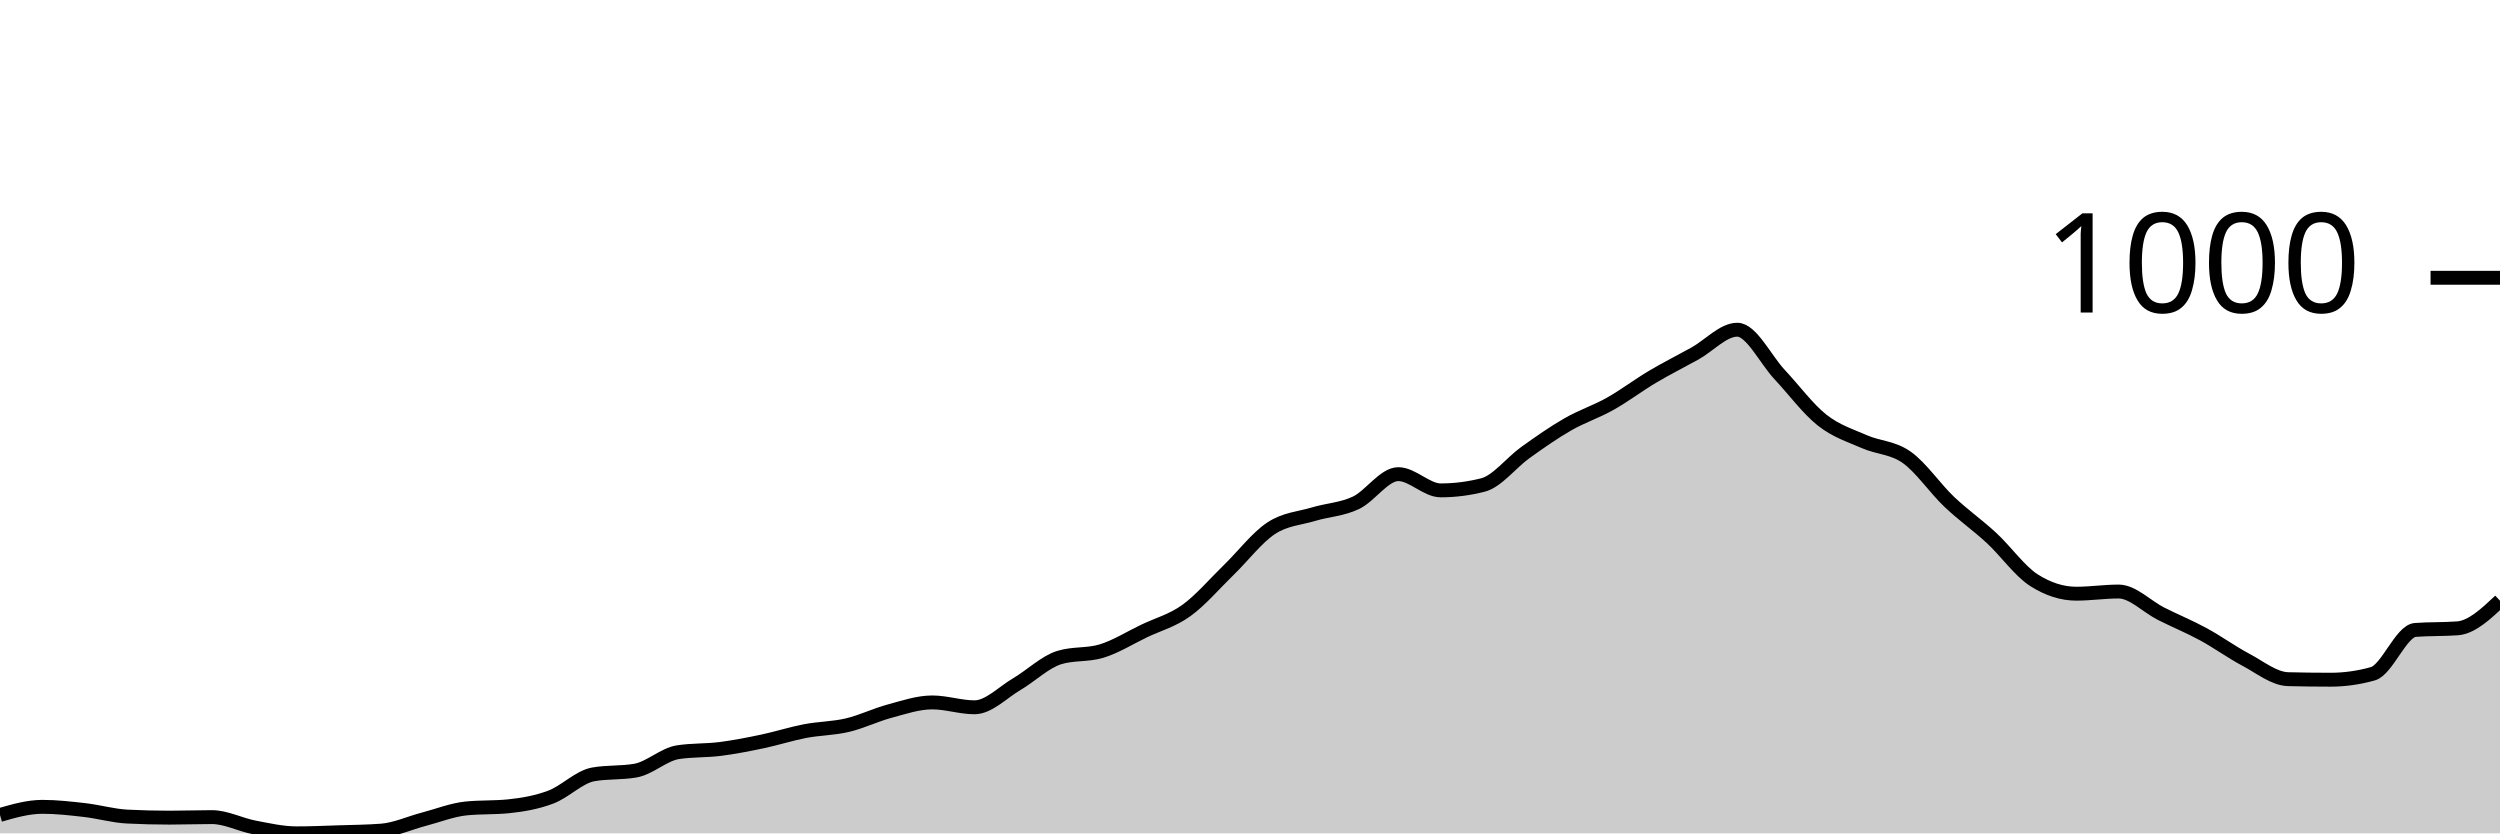
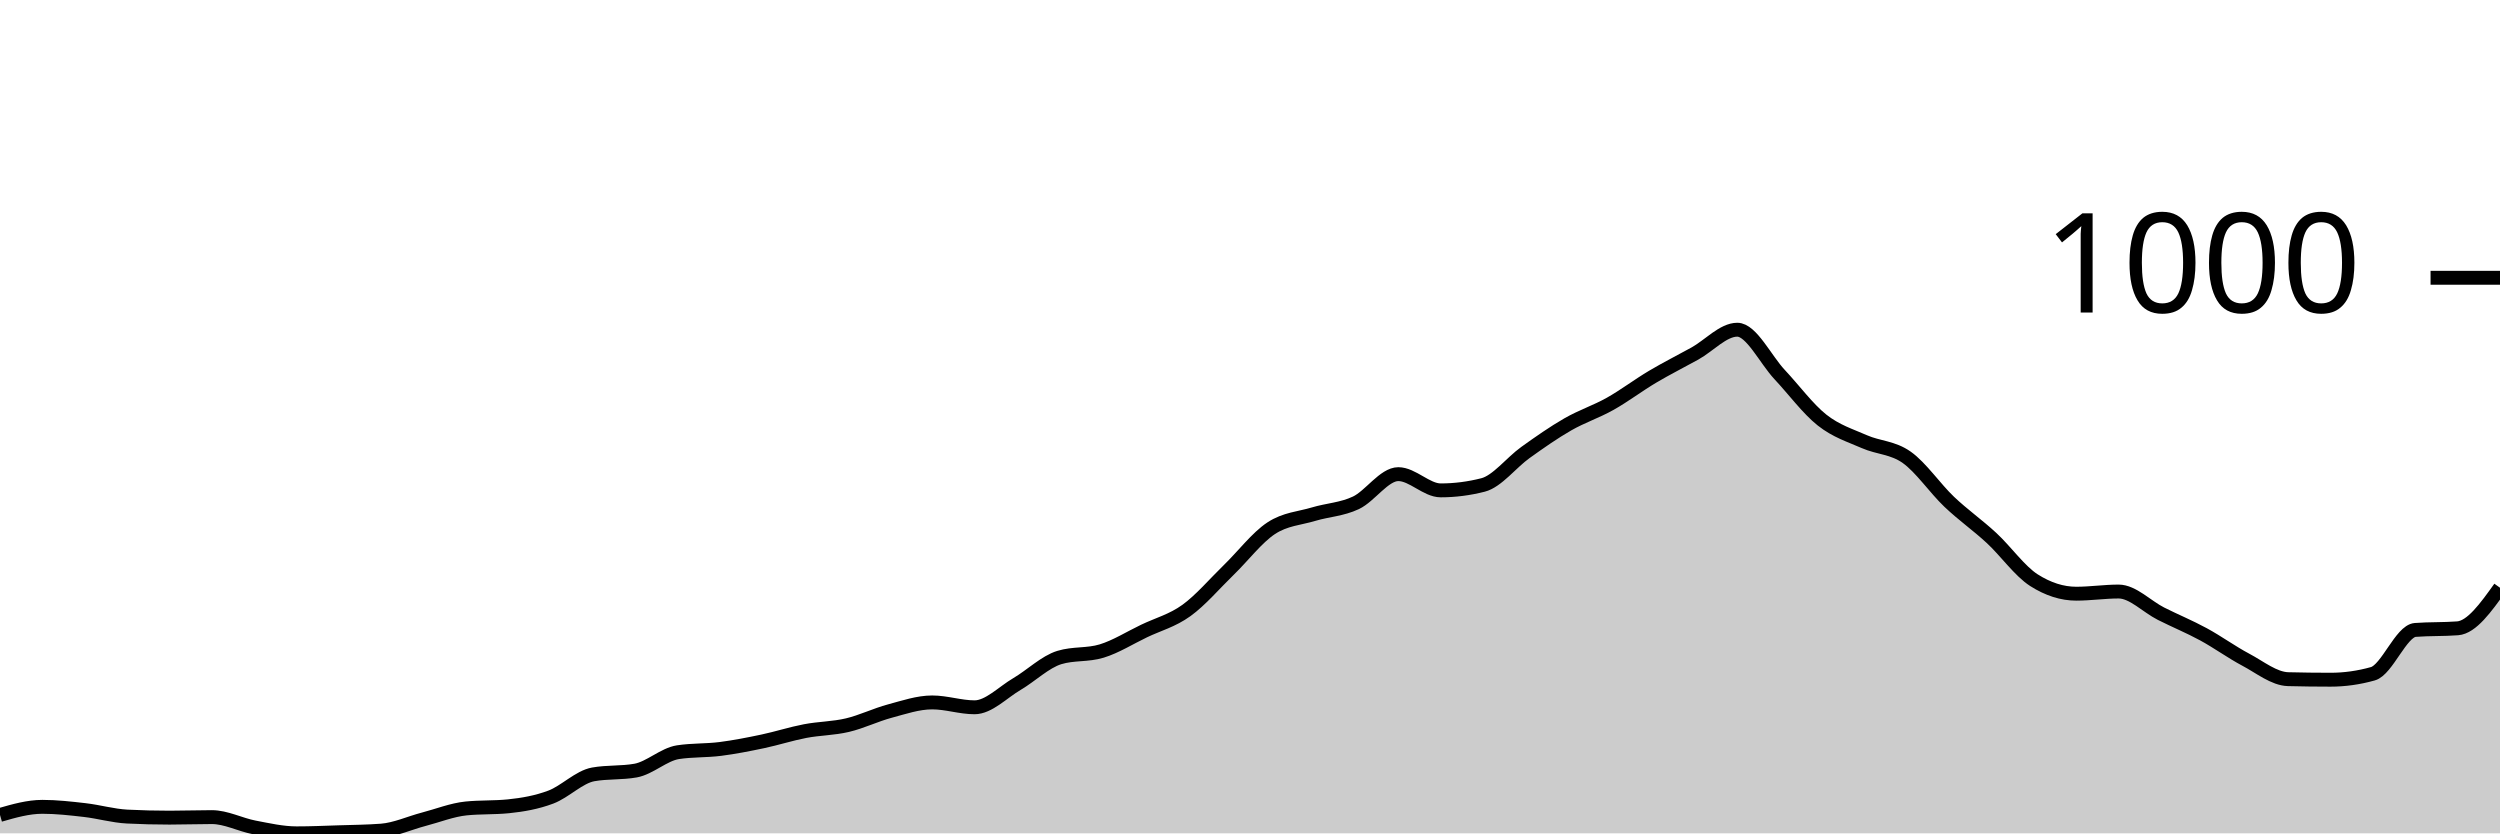
<svg xmlns="http://www.w3.org/2000/svg" viewBox="0 0 180 60">
  <g transform="translate(0,20)">
-     <path class="area" fill="rgba(0, 0, 0, 0.2)" d="M0,38.676C1.017,38.384,2.034,38.092,3.051,38.092C4.068,38.092,5.085,38.208,6.102,38.325C7.119,38.442,8.136,38.741,9.153,38.793C10.169,38.845,11.186,38.87,12.203,38.87C13.22,38.87,14.237,38.832,15.254,38.832C16.271,38.832,17.288,39.377,18.305,39.572C19.322,39.766,20.339,40,21.356,40C22.373,40,23.39,39.955,24.407,39.922C25.424,39.89,26.441,39.883,27.458,39.805C28.475,39.727,29.492,39.253,30.508,38.987C31.525,38.721,32.542,38.312,33.559,38.208C34.576,38.105,35.593,38.156,36.61,38.053C37.627,37.949,38.644,37.773,39.661,37.39C40.678,37.007,41.695,35.936,42.712,35.755C43.729,35.573,44.746,35.664,45.763,35.482C46.78,35.3,47.797,34.314,48.814,34.158C49.831,34.002,50.847,34.054,51.864,33.924C52.881,33.794,53.898,33.593,54.915,33.379C55.932,33.165,56.949,32.833,57.966,32.639C58.983,32.444,60,32.451,61.017,32.21C62.034,31.97,63.051,31.47,64.068,31.198C65.085,30.925,66.102,30.574,67.119,30.574C68.136,30.574,69.153,30.925,70.169,30.925C71.186,30.925,72.203,29.847,73.22,29.25C74.237,28.653,75.254,27.653,76.271,27.342C77.288,27.03,78.305,27.186,79.322,26.874C80.339,26.563,81.356,25.92,82.373,25.433C83.39,24.946,84.407,24.687,85.424,23.953C86.441,23.22,87.458,22.019,88.475,21.032C89.492,20.045,90.508,18.702,91.525,18.033C92.542,17.364,93.559,17.326,94.576,17.02C95.593,16.715,96.61,16.683,97.627,16.203C98.644,15.722,99.661,14.138,100.678,14.138C101.695,14.138,102.712,15.307,103.729,15.307C104.746,15.307,105.763,15.177,106.78,14.917C107.797,14.658,108.814,13.307,109.831,12.58C110.847,11.853,111.864,11.139,112.881,10.555C113.898,9.971,114.915,9.646,115.932,9.075C116.949,8.504,117.966,7.731,118.983,7.128C120,6.524,121.017,6.018,122.034,5.453C123.051,4.888,124.068,3.739,125.085,3.739C126.102,3.739,127.119,5.888,128.136,6.972C129.153,8.056,130.169,9.438,131.186,10.243C132.203,11.048,133.22,11.353,134.237,11.801C135.254,12.249,136.271,12.21,137.288,12.931C138.305,13.651,139.322,15.157,140.339,16.125C141.356,17.092,142.373,17.793,143.39,18.734C144.407,19.675,145.424,21.123,146.441,21.772C147.458,22.421,148.475,22.746,149.492,22.746C150.508,22.746,151.525,22.59,152.542,22.59C153.559,22.59,154.576,23.674,155.593,24.187C156.61,24.7,157.627,25.115,158.644,25.667C159.661,26.219,160.678,26.959,161.695,27.498C162.712,28.036,163.729,28.874,164.746,28.9C165.763,28.926,166.78,28.939,167.797,28.939C168.814,28.939,169.831,28.796,170.847,28.51C171.864,28.225,172.881,25.433,173.898,25.355C174.915,25.278,175.932,25.316,176.949,25.239C177.966,25.161,178.983,24.206,180,23.252L180,40C178.983,40,177.966,40,176.949,40C175.932,40,174.915,40,173.898,40C172.881,40,171.864,40,170.847,40C169.831,40,168.814,40,167.797,40C166.78,40,165.763,40,164.746,40C163.729,40,162.712,40,161.695,40C160.678,40,159.661,40,158.644,40C157.627,40,156.61,40,155.593,40C154.576,40,153.559,40,152.542,40C151.525,40,150.508,40,149.492,40C148.475,40,147.458,40,146.441,40C145.424,40,144.407,40,143.39,40C142.373,40,141.356,40,140.339,40C139.322,40,138.305,40,137.288,40C136.271,40,135.254,40,134.237,40C133.22,40,132.203,40,131.186,40C130.169,40,129.153,40,128.136,40C127.119,40,126.102,40,125.085,40C124.068,40,123.051,40,122.034,40C121.017,40,120,40,118.983,40C117.966,40,116.949,40,115.932,40C114.915,40,113.898,40,112.881,40C111.864,40,110.847,40,109.831,40C108.814,40,107.797,40,106.78,40C105.763,40,104.746,40,103.729,40C102.712,40,101.695,40,100.678,40C99.661,40,98.644,40,97.627,40C96.61,40,95.593,40,94.576,40C93.559,40,92.542,40,91.525,40C90.508,40,89.492,40,88.475,40C87.458,40,86.441,40,85.424,40C84.407,40,83.39,40,82.373,40C81.356,40,80.339,40,79.322,40C78.305,40,77.288,40,76.271,40C75.254,40,74.237,40,73.22,40C72.203,40,71.186,40,70.169,40C69.153,40,68.136,40,67.119,40C66.102,40,65.085,40,64.068,40C63.051,40,62.034,40,61.017,40C60,40,58.983,40,57.966,40C56.949,40,55.932,40,54.915,40C53.898,40,52.881,40,51.864,40C50.847,40,49.831,40,48.814,40C47.797,40,46.78,40,45.763,40C44.746,40,43.729,40,42.712,40C41.695,40,40.678,40,39.661,40C38.644,40,37.627,40,36.61,40C35.593,40,34.576,40,33.559,40C32.542,40,31.525,40,30.508,40C29.492,40,28.475,40,27.458,40C26.441,40,25.424,40,24.407,40C23.39,40,22.373,40,21.356,40C20.339,40,19.322,40,18.305,40C17.288,40,16.271,40,15.254,40C14.237,40,13.22,40,12.203,40C11.186,40,10.169,40,9.153,40C8.136,40,7.119,40,6.102,40C5.085,40,4.068,40,3.051,40C2.034,40,1.017,40,0,40Z" />
-     <path class="line" stroke="black" fill="none" d="M0,38.676C1.017,38.384,2.034,38.092,3.051,38.092C4.068,38.092,5.085,38.208,6.102,38.325C7.119,38.442,8.136,38.741,9.153,38.793C10.169,38.845,11.186,38.87,12.203,38.87C13.22,38.87,14.237,38.832,15.254,38.832C16.271,38.832,17.288,39.377,18.305,39.572C19.322,39.766,20.339,40,21.356,40C22.373,40,23.39,39.955,24.407,39.922C25.424,39.89,26.441,39.883,27.458,39.805C28.475,39.727,29.492,39.253,30.508,38.987C31.525,38.721,32.542,38.312,33.559,38.208C34.576,38.105,35.593,38.156,36.61,38.053C37.627,37.949,38.644,37.773,39.661,37.39C40.678,37.007,41.695,35.936,42.712,35.755C43.729,35.573,44.746,35.664,45.763,35.482C46.78,35.3,47.797,34.314,48.814,34.158C49.831,34.002,50.847,34.054,51.864,33.924C52.881,33.794,53.898,33.593,54.915,33.379C55.932,33.165,56.949,32.833,57.966,32.639C58.983,32.444,60,32.451,61.017,32.21C62.034,31.97,63.051,31.47,64.068,31.198C65.085,30.925,66.102,30.574,67.119,30.574C68.136,30.574,69.153,30.925,70.169,30.925C71.186,30.925,72.203,29.847,73.22,29.25C74.237,28.653,75.254,27.653,76.271,27.342C77.288,27.03,78.305,27.186,79.322,26.874C80.339,26.563,81.356,25.92,82.373,25.433C83.39,24.946,84.407,24.687,85.424,23.953C86.441,23.22,87.458,22.019,88.475,21.032C89.492,20.045,90.508,18.702,91.525,18.033C92.542,17.364,93.559,17.326,94.576,17.02C95.593,16.715,96.61,16.683,97.627,16.203C98.644,15.722,99.661,14.138,100.678,14.138C101.695,14.138,102.712,15.307,103.729,15.307C104.746,15.307,105.763,15.177,106.78,14.917C107.797,14.658,108.814,13.307,109.831,12.58C110.847,11.853,111.864,11.139,112.881,10.555C113.898,9.971,114.915,9.646,115.932,9.075C116.949,8.504,117.966,7.731,118.983,7.128C120,6.524,121.017,6.018,122.034,5.453C123.051,4.888,124.068,3.739,125.085,3.739C126.102,3.739,127.119,5.888,128.136,6.972C129.153,8.056,130.169,9.438,131.186,10.243C132.203,11.048,133.22,11.353,134.237,11.801C135.254,12.249,136.271,12.21,137.288,12.931C138.305,13.651,139.322,15.157,140.339,16.125C141.356,17.092,142.373,17.793,143.39,18.734C144.407,19.675,145.424,21.123,146.441,21.772C147.458,22.421,148.475,22.746,149.492,22.746C150.508,22.746,151.525,22.59,152.542,22.59C153.559,22.59,154.576,23.674,155.593,24.187C156.61,24.7,157.627,25.115,158.644,25.667C159.661,26.219,160.678,26.959,161.695,27.498C162.712,28.036,163.729,28.874,164.746,28.9C165.763,28.926,166.78,28.939,167.797,28.939C168.814,28.939,169.831,28.796,170.847,28.51C171.864,28.225,172.881,25.433,173.898,25.355C174.915,25.278,175.932,25.316,176.949,25.239C177.966,25.161,178.983,24.206,180,23.252" />
+     <path class="area" fill="rgba(0, 0, 0, 0.2)" d="M0,38.676C1.017,38.384,2.034,38.092,3.051,38.092C4.068,38.092,5.085,38.208,6.102,38.325C7.119,38.442,8.136,38.741,9.153,38.793C10.169,38.845,11.186,38.87,12.203,38.87C13.22,38.87,14.237,38.832,15.254,38.832C16.271,38.832,17.288,39.377,18.305,39.572C19.322,39.766,20.339,40,21.356,40C22.373,40,23.39,39.955,24.407,39.922C25.424,39.89,26.441,39.883,27.458,39.805C28.475,39.727,29.492,39.253,30.508,38.987C31.525,38.721,32.542,38.312,33.559,38.208C34.576,38.105,35.593,38.156,36.61,38.053C37.627,37.949,38.644,37.773,39.661,37.39C40.678,37.007,41.695,35.936,42.712,35.755C43.729,35.573,44.746,35.664,45.763,35.482C46.78,35.3,47.797,34.314,48.814,34.158C49.831,34.002,50.847,34.054,51.864,33.924C52.881,33.794,53.898,33.593,54.915,33.379C55.932,33.165,56.949,32.833,57.966,32.639C58.983,32.444,60,32.451,61.017,32.21C62.034,31.97,63.051,31.47,64.068,31.198C65.085,30.925,66.102,30.574,67.119,30.574C68.136,30.574,69.153,30.925,70.169,30.925C71.186,30.925,72.203,29.847,73.22,29.25C74.237,28.653,75.254,27.653,76.271,27.342C77.288,27.03,78.305,27.186,79.322,26.874C80.339,26.563,81.356,25.92,82.373,25.433C83.39,24.946,84.407,24.687,85.424,23.953C86.441,23.22,87.458,22.019,88.475,21.032C89.492,20.045,90.508,18.702,91.525,18.033C92.542,17.364,93.559,17.326,94.576,17.02C95.593,16.715,96.61,16.683,97.627,16.203C98.644,15.722,99.661,14.138,100.678,14.138C101.695,14.138,102.712,15.307,103.729,15.307C104.746,15.307,105.763,15.177,106.78,14.917C107.797,14.658,108.814,13.307,109.831,12.58C110.847,11.853,111.864,11.139,112.881,10.555C113.898,9.971,114.915,9.646,115.932,9.075C116.949,8.504,117.966,7.731,118.983,7.128C120,6.524,121.017,6.018,122.034,5.453C123.051,4.888,124.068,3.739,125.085,3.739C126.102,3.739,127.119,5.888,128.136,6.972C129.153,8.056,130.169,9.438,131.186,10.243C132.203,11.048,133.22,11.353,134.237,11.801C135.254,12.249,136.271,12.21,137.288,12.931C138.305,13.651,139.322,15.157,140.339,16.125C141.356,17.092,142.373,17.793,143.39,18.734C144.407,19.675,145.424,21.123,146.441,21.772C147.458,22.421,148.475,22.746,149.492,22.746C150.508,22.746,151.525,22.59,152.542,22.59C153.559,22.59,154.576,23.674,155.593,24.187C156.61,24.7,157.627,25.115,158.644,25.667C159.661,26.219,160.678,26.959,161.695,27.498C162.712,28.036,163.729,28.874,164.746,28.9C165.763,28.926,166.78,28.939,167.797,28.939C168.814,28.939,169.831,28.796,170.847,28.51C171.864,28.225,172.881,25.433,173.898,25.355C174.915,25.278,175.932,25.316,176.949,25.239C177.966,25.161,178.983,23.739,180,22.317L180,40C178.983,40,177.966,40,176.949,40C175.932,40,174.915,40,173.898,40C172.881,40,171.864,40,170.847,40C169.831,40,168.814,40,167.797,40C166.78,40,165.763,40,164.746,40C163.729,40,162.712,40,161.695,40C160.678,40,159.661,40,158.644,40C157.627,40,156.61,40,155.593,40C154.576,40,153.559,40,152.542,40C151.525,40,150.508,40,149.492,40C148.475,40,147.458,40,146.441,40C145.424,40,144.407,40,143.39,40C142.373,40,141.356,40,140.339,40C139.322,40,138.305,40,137.288,40C136.271,40,135.254,40,134.237,40C133.22,40,132.203,40,131.186,40C130.169,40,129.153,40,128.136,40C127.119,40,126.102,40,125.085,40C124.068,40,123.051,40,122.034,40C121.017,40,120,40,118.983,40C117.966,40,116.949,40,115.932,40C114.915,40,113.898,40,112.881,40C111.864,40,110.847,40,109.831,40C108.814,40,107.797,40,106.78,40C105.763,40,104.746,40,103.729,40C102.712,40,101.695,40,100.678,40C99.661,40,98.644,40,97.627,40C96.61,40,95.593,40,94.576,40C93.559,40,92.542,40,91.525,40C90.508,40,89.492,40,88.475,40C87.458,40,86.441,40,85.424,40C84.407,40,83.39,40,82.373,40C81.356,40,80.339,40,79.322,40C78.305,40,77.288,40,76.271,40C75.254,40,74.237,40,73.22,40C72.203,40,71.186,40,70.169,40C69.153,40,68.136,40,67.119,40C66.102,40,65.085,40,64.068,40C63.051,40,62.034,40,61.017,40C60,40,58.983,40,57.966,40C56.949,40,55.932,40,54.915,40C53.898,40,52.881,40,51.864,40C50.847,40,49.831,40,48.814,40C47.797,40,46.78,40,45.763,40C44.746,40,43.729,40,42.712,40C41.695,40,40.678,40,39.661,40C38.644,40,37.627,40,36.61,40C35.593,40,34.576,40,33.559,40C32.542,40,31.525,40,30.508,40C29.492,40,28.475,40,27.458,40C26.441,40,25.424,40,24.407,40C23.39,40,22.373,40,21.356,40C20.339,40,19.322,40,18.305,40C17.288,40,16.271,40,15.254,40C14.237,40,13.22,40,12.203,40C11.186,40,10.169,40,9.153,40C8.136,40,7.119,40,6.102,40C5.085,40,4.068,40,3.051,40C2.034,40,1.017,40,0,40Z" />
+     <path class="line" stroke="black" fill="none" d="M0,38.676C1.017,38.384,2.034,38.092,3.051,38.092C4.068,38.092,5.085,38.208,6.102,38.325C7.119,38.442,8.136,38.741,9.153,38.793C10.169,38.845,11.186,38.87,12.203,38.87C13.22,38.87,14.237,38.832,15.254,38.832C16.271,38.832,17.288,39.377,18.305,39.572C19.322,39.766,20.339,40,21.356,40C22.373,40,23.39,39.955,24.407,39.922C25.424,39.89,26.441,39.883,27.458,39.805C28.475,39.727,29.492,39.253,30.508,38.987C31.525,38.721,32.542,38.312,33.559,38.208C34.576,38.105,35.593,38.156,36.61,38.053C37.627,37.949,38.644,37.773,39.661,37.39C40.678,37.007,41.695,35.936,42.712,35.755C43.729,35.573,44.746,35.664,45.763,35.482C46.78,35.3,47.797,34.314,48.814,34.158C49.831,34.002,50.847,34.054,51.864,33.924C52.881,33.794,53.898,33.593,54.915,33.379C55.932,33.165,56.949,32.833,57.966,32.639C58.983,32.444,60,32.451,61.017,32.21C62.034,31.97,63.051,31.47,64.068,31.198C65.085,30.925,66.102,30.574,67.119,30.574C68.136,30.574,69.153,30.925,70.169,30.925C71.186,30.925,72.203,29.847,73.22,29.25C74.237,28.653,75.254,27.653,76.271,27.342C77.288,27.03,78.305,27.186,79.322,26.874C80.339,26.563,81.356,25.92,82.373,25.433C83.39,24.946,84.407,24.687,85.424,23.953C86.441,23.22,87.458,22.019,88.475,21.032C89.492,20.045,90.508,18.702,91.525,18.033C92.542,17.364,93.559,17.326,94.576,17.02C95.593,16.715,96.61,16.683,97.627,16.203C98.644,15.722,99.661,14.138,100.678,14.138C101.695,14.138,102.712,15.307,103.729,15.307C104.746,15.307,105.763,15.177,106.78,14.917C107.797,14.658,108.814,13.307,109.831,12.58C110.847,11.853,111.864,11.139,112.881,10.555C113.898,9.971,114.915,9.646,115.932,9.075C116.949,8.504,117.966,7.731,118.983,7.128C120,6.524,121.017,6.018,122.034,5.453C123.051,4.888,124.068,3.739,125.085,3.739C126.102,3.739,127.119,5.888,128.136,6.972C129.153,8.056,130.169,9.438,131.186,10.243C132.203,11.048,133.22,11.353,134.237,11.801C135.254,12.249,136.271,12.21,137.288,12.931C138.305,13.651,139.322,15.157,140.339,16.125C141.356,17.092,142.373,17.793,143.39,18.734C144.407,19.675,145.424,21.123,146.441,21.772C147.458,22.421,148.475,22.746,149.492,22.746C150.508,22.746,151.525,22.59,152.542,22.59C153.559,22.59,154.576,23.674,155.593,24.187C156.61,24.7,157.627,25.115,158.644,25.667C159.661,26.219,160.678,26.959,161.695,27.498C162.712,28.036,163.729,28.874,164.746,28.9C165.763,28.926,166.78,28.939,167.797,28.939C168.814,28.939,169.831,28.796,170.847,28.51C171.864,28.225,172.881,25.433,173.898,25.355C174.915,25.278,175.932,25.316,176.949,25.239C177.966,25.161,178.983,23.739,180,22.317" />
    <path class="axis-ceiling" stroke-width="1" stroke="black" fill="none" d="M175,0L180,0" />
    <text class="axis-ceiling-label" font-family="sans-serif" text-anchor="end" font-size="10px" x="170" y="2.5">1000</text>
  </g>
</svg>
